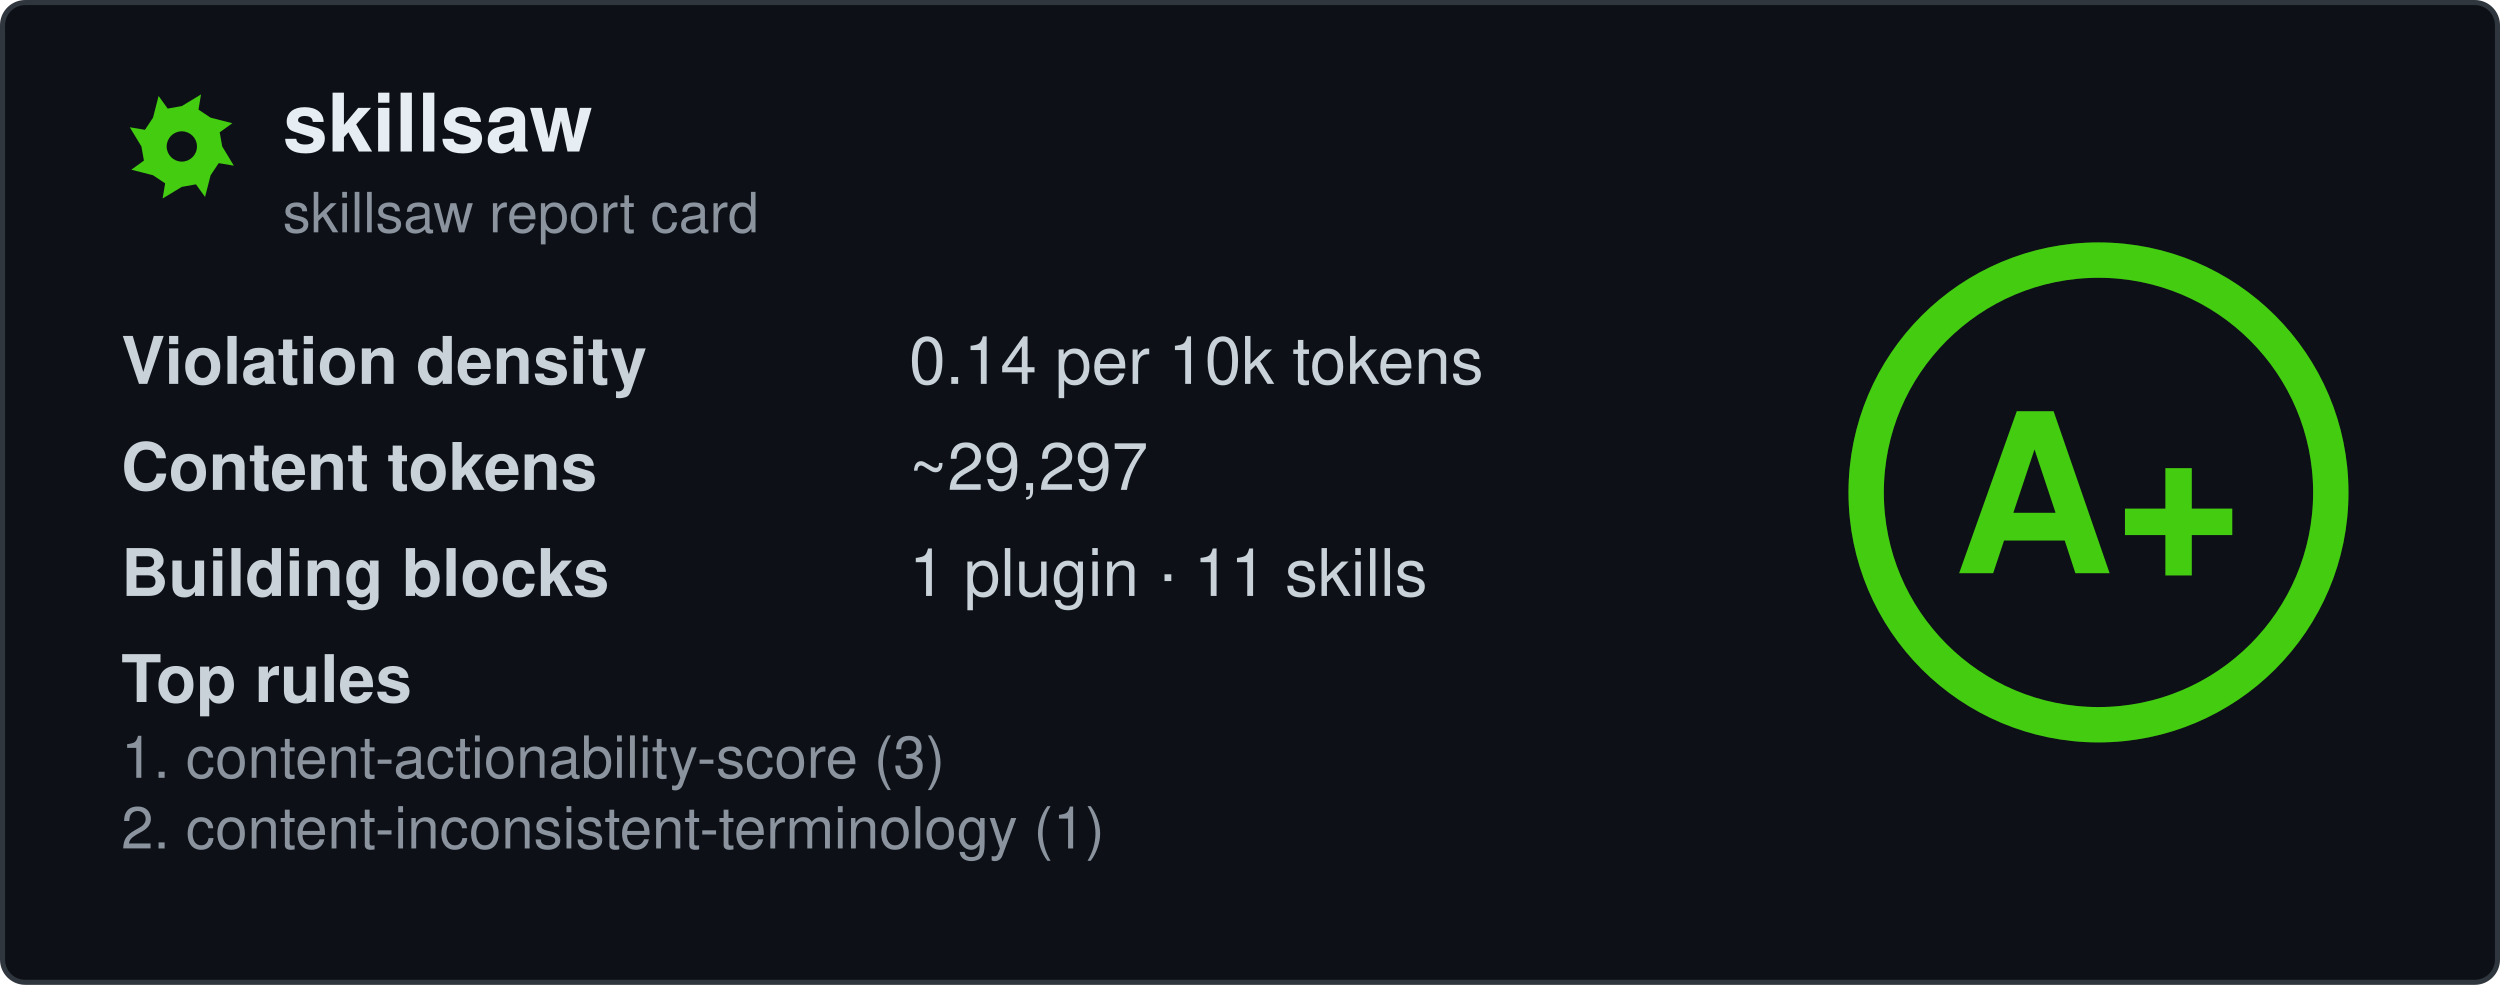
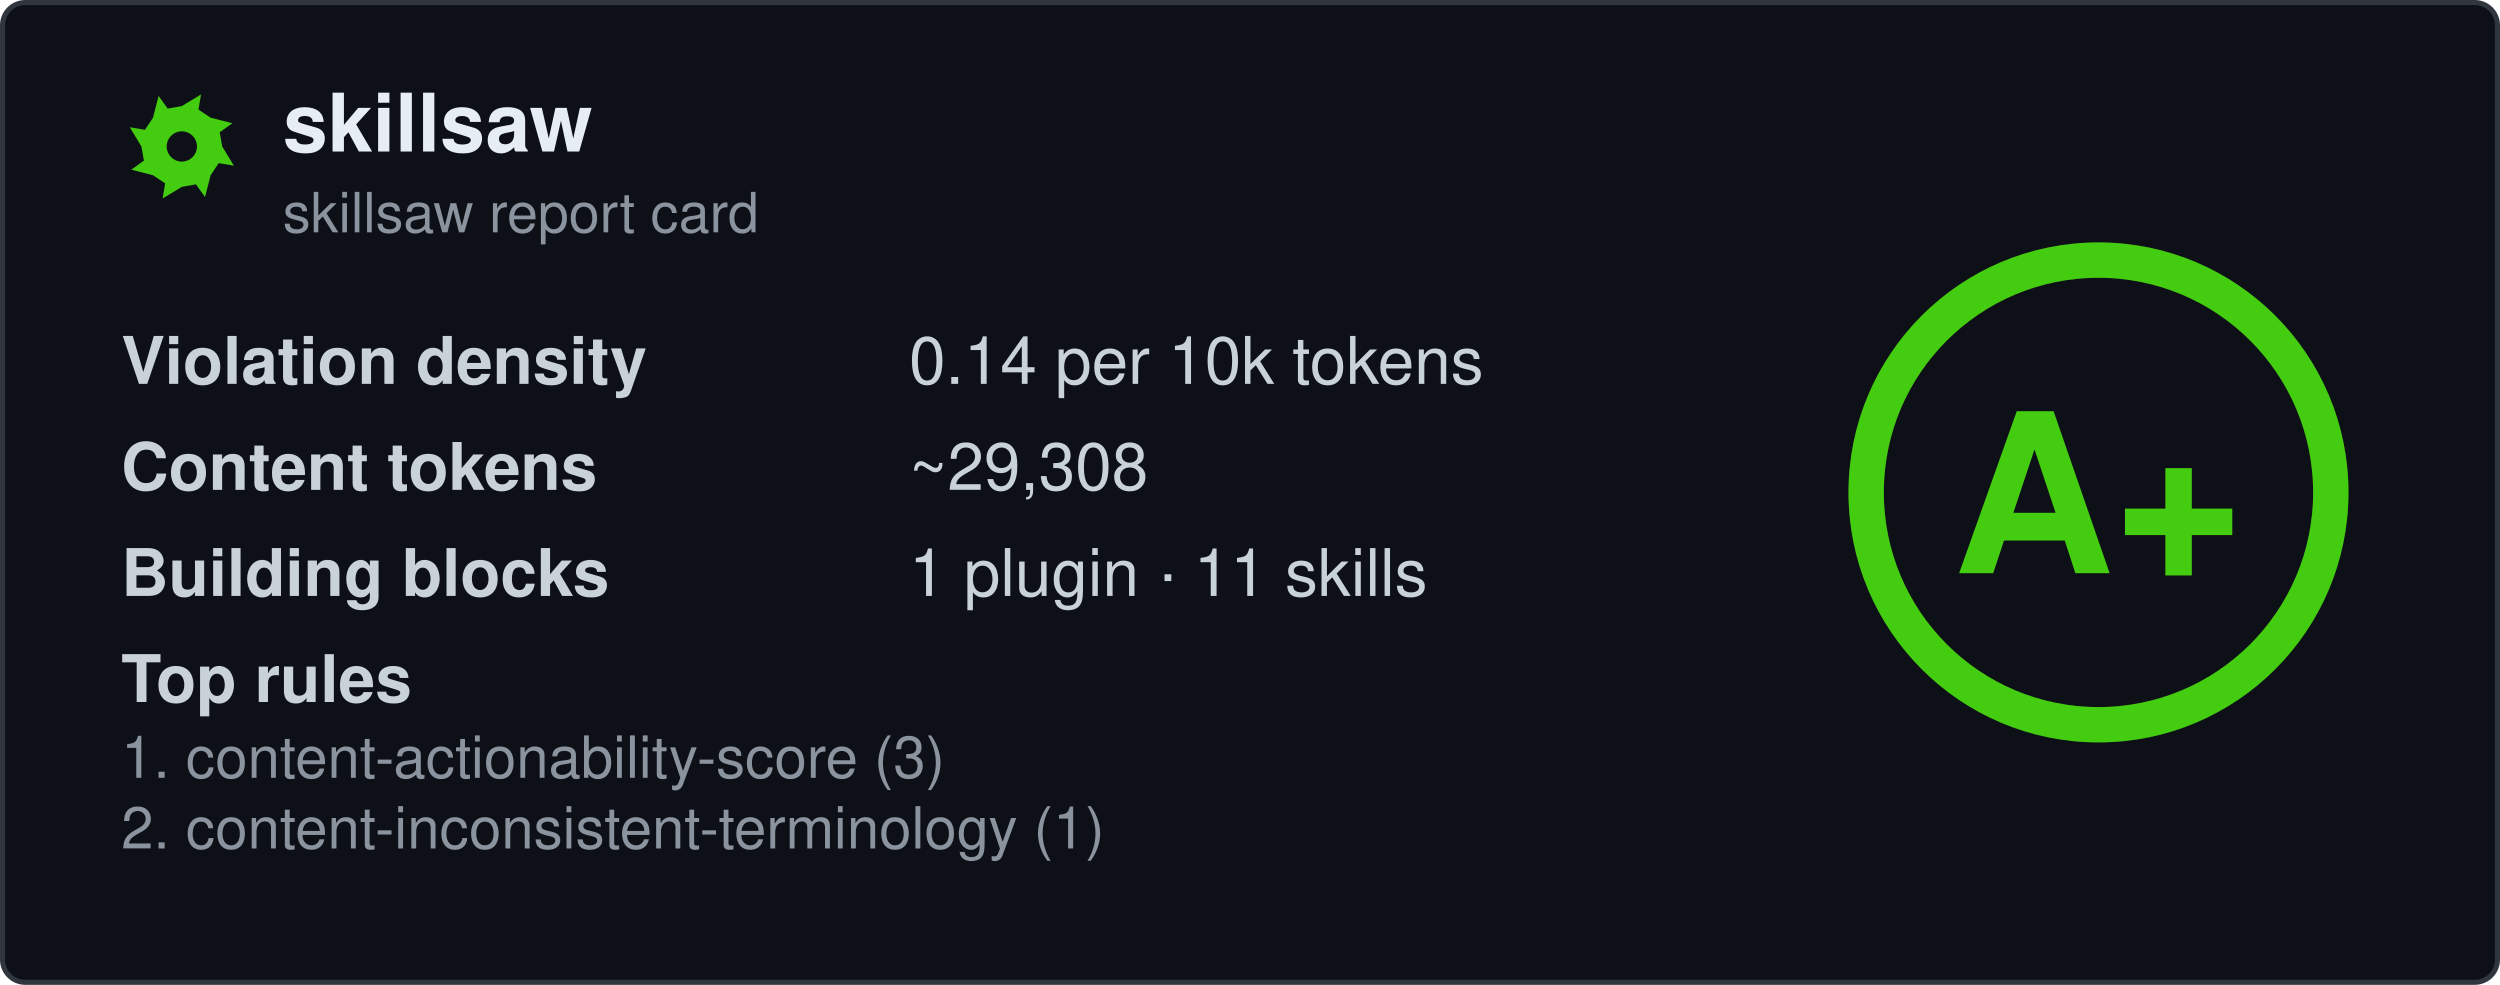
<svg xmlns="http://www.w3.org/2000/svg" width="495" height="195" viewBox="0 0 495 195" fill="none" role="img" aria-labelledby="card-title">
  <style>
    .title { font: 600 16px 'Segoe UI', Ubuntu, 'Helvetica Neue', Helvetica, Arial, sans-serif; fill: #e6edf3; }
    .subtitle { font: 400 11px 'Segoe UI', Ubuntu, 'Helvetica Neue', Helvetica, Arial, sans-serif; fill: #8b949e; }
    .label { font: 600 13px 'Segoe UI', Ubuntu, 'Helvetica Neue', Helvetica, Arial, sans-serif; fill: #c9d1d9; }
    .value { font: 400 13px 'Segoe UI', Ubuntu, 'Helvetica Neue', Helvetica, Arial, sans-serif; fill: #c9d1d9; }
    .rule { font: 400 11.5px 'Segoe UI', Ubuntu, 'Helvetica Neue', Helvetica, Arial, sans-serif; fill: #8b949e; }
    .grade-letter { font: 800 44px 'Segoe UI', Ubuntu, 'Helvetica Neue', Helvetica, Arial, sans-serif; fill: #44cc11; }
  </style>
  <rect x="0.5" y="0.5" width="494" height="194" rx="4.5" fill="#0d1117" stroke="#30363d" />
  <g transform="translate(24, 17)">
    <path fill-rule="evenodd" fill="#44cc11" d="M20.0 12.0L22.3 15.8L19.3 15.3L17.7 17.7L16.6 22.0L14.8 19.5L12.0 20.0L8.2 22.3L8.7 19.3L6.3 17.7L2.0 16.6L4.5 14.8L4.0 12.0L1.7 8.2L4.7 8.7L6.3 6.3L7.4 2.0L9.2 4.5L12.0 4.0L15.8 1.7L15.3 4.7L17.7 6.3L22.0 7.4L19.5 9.2ZM15.0 12.0A3.0 3.0 0 1 0 9.0 12.0A3.0 3.0 0 1 0 15.0 12.0Z" />
  </g>
  <text x="56" y="30" class="title" data-testid="repo-name">skillsaw</text>
  <text x="56" y="46" class="subtitle">skillsaw report card</text>
  <g data-testid="stats">
    <text x="24" y="76">
      <tspan class="label">Violation density</tspan>
      <tspan x="180" class="value">
        <tspan data-testid="density">0.14</tspan> per 10k tokens</tspan>
    </text>
    <text x="24" y="97">
      <tspan class="label">Content tokens</tspan>
-       <tspan x="180" class="value">~<tspan data-testid="tokens">29,297</tspan>
+       <tspan x="180" class="value">~<tspan data-testid="tokens">29,308</tspan>
      </tspan>
    </text>
    <text x="24" y="118">
      <tspan class="label">Building blocks</tspan>
      <tspan x="180" class="value">
        <tspan data-testid="plugins">1</tspan> plugin · <tspan data-testid="skills">11</tspan> skills</tspan>
    </text>
    <text x="24" y="139" class="label">Top rules</text>
    <text x="24" y="154" class="rule" data-testid="rule-0">1. content-actionability-score (3)</text>
    <text x="24" y="168" class="rule" data-testid="rule-1">2. content-inconsistent-terminology (1)</text>
  </g>
  <g transform="translate(415.5, 97.5)">
    <circle r="46" fill="none" stroke="#44cc11" stroke-opacity="0.25" stroke-width="7" />
    <circle r="46" fill="none" stroke="#44cc11" stroke-width="7" stroke-linecap="round" transform="rotate(-90)" stroke-dasharray="289.03 289.03" />
    <text y="16" text-anchor="middle" class="grade-letter" data-testid="grade-letter">A+</text>
  </g>
</svg>
